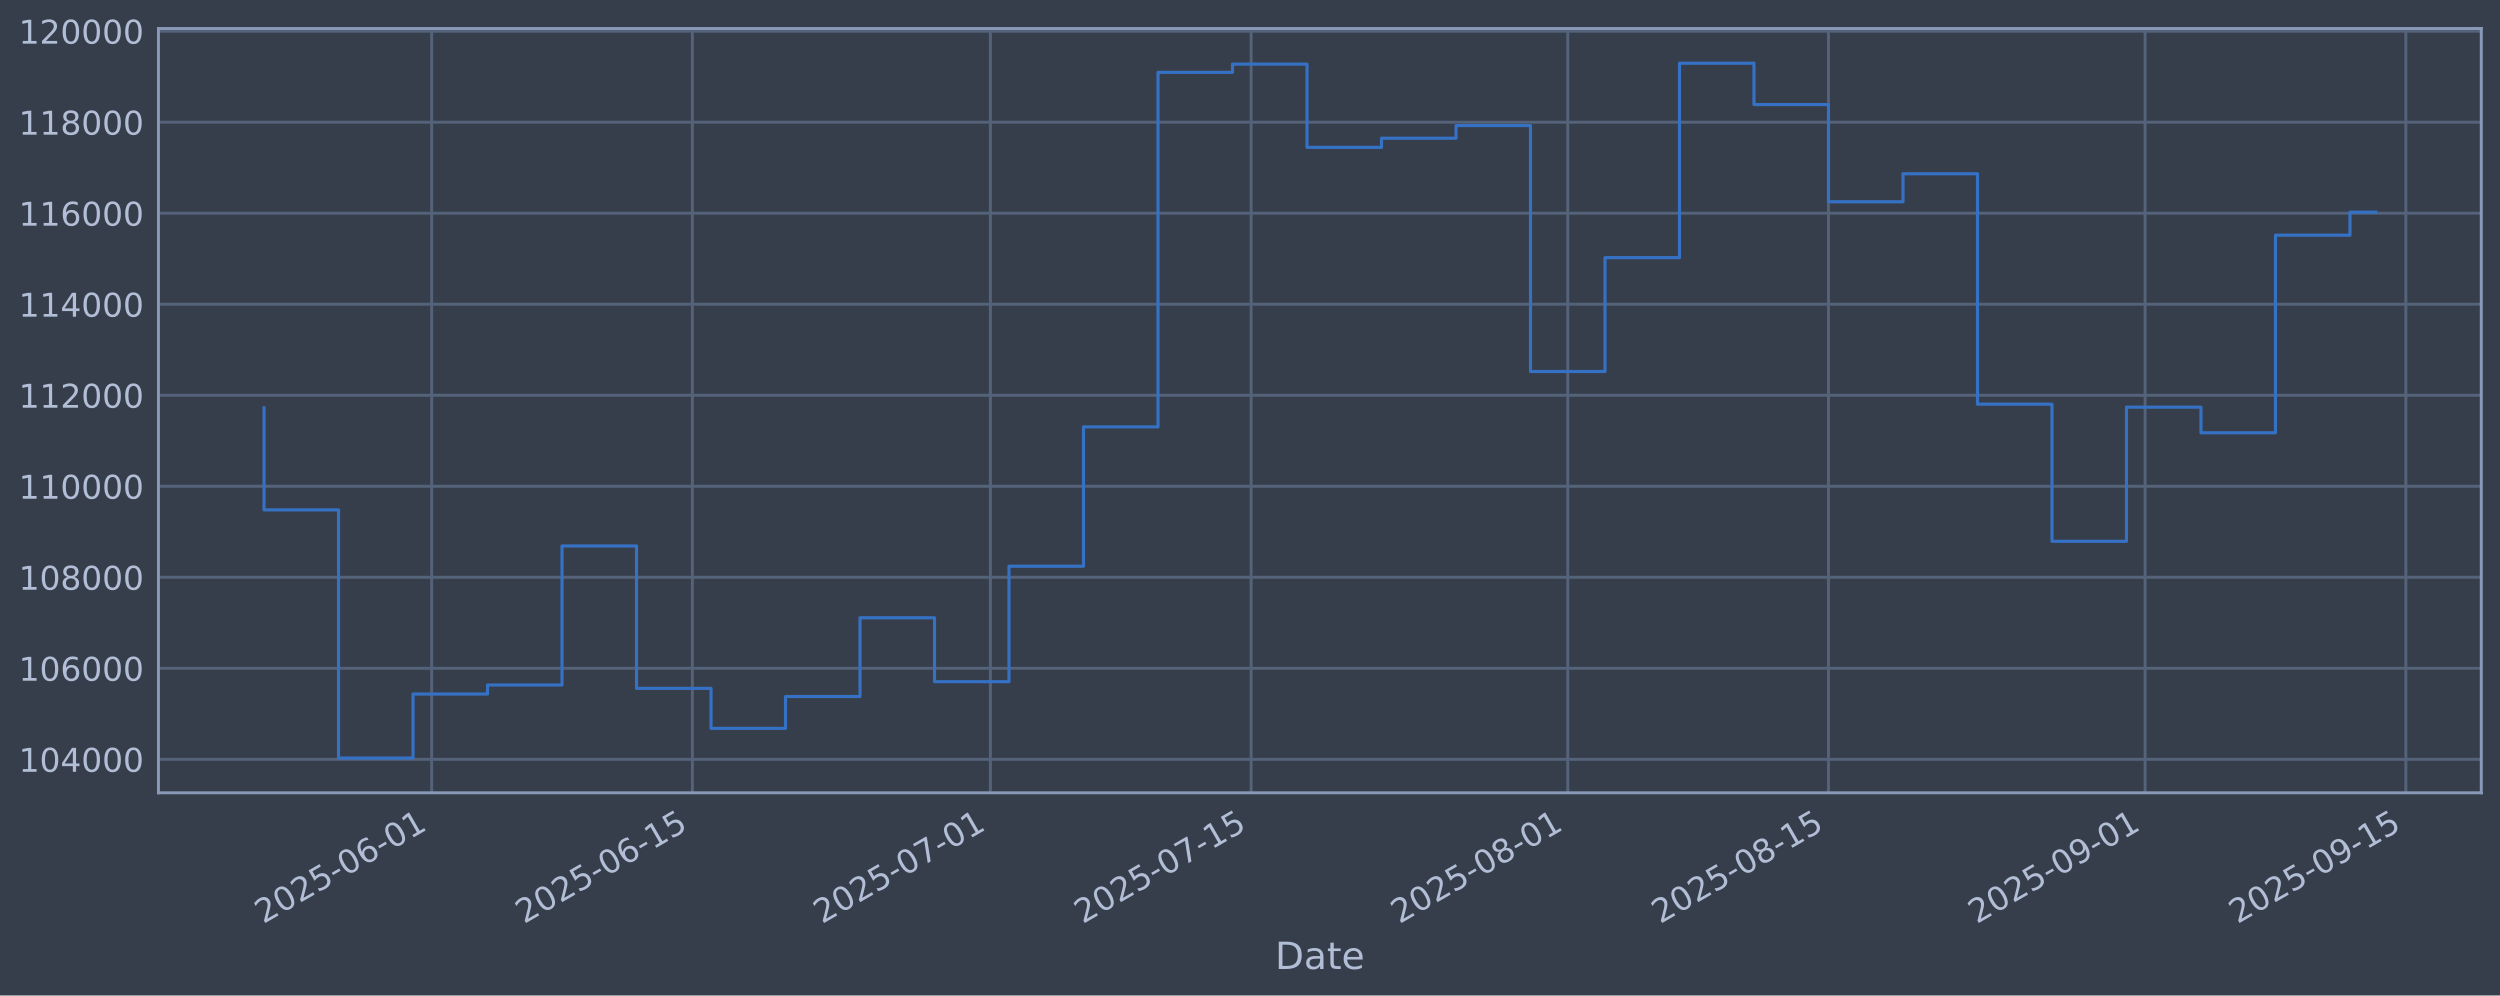
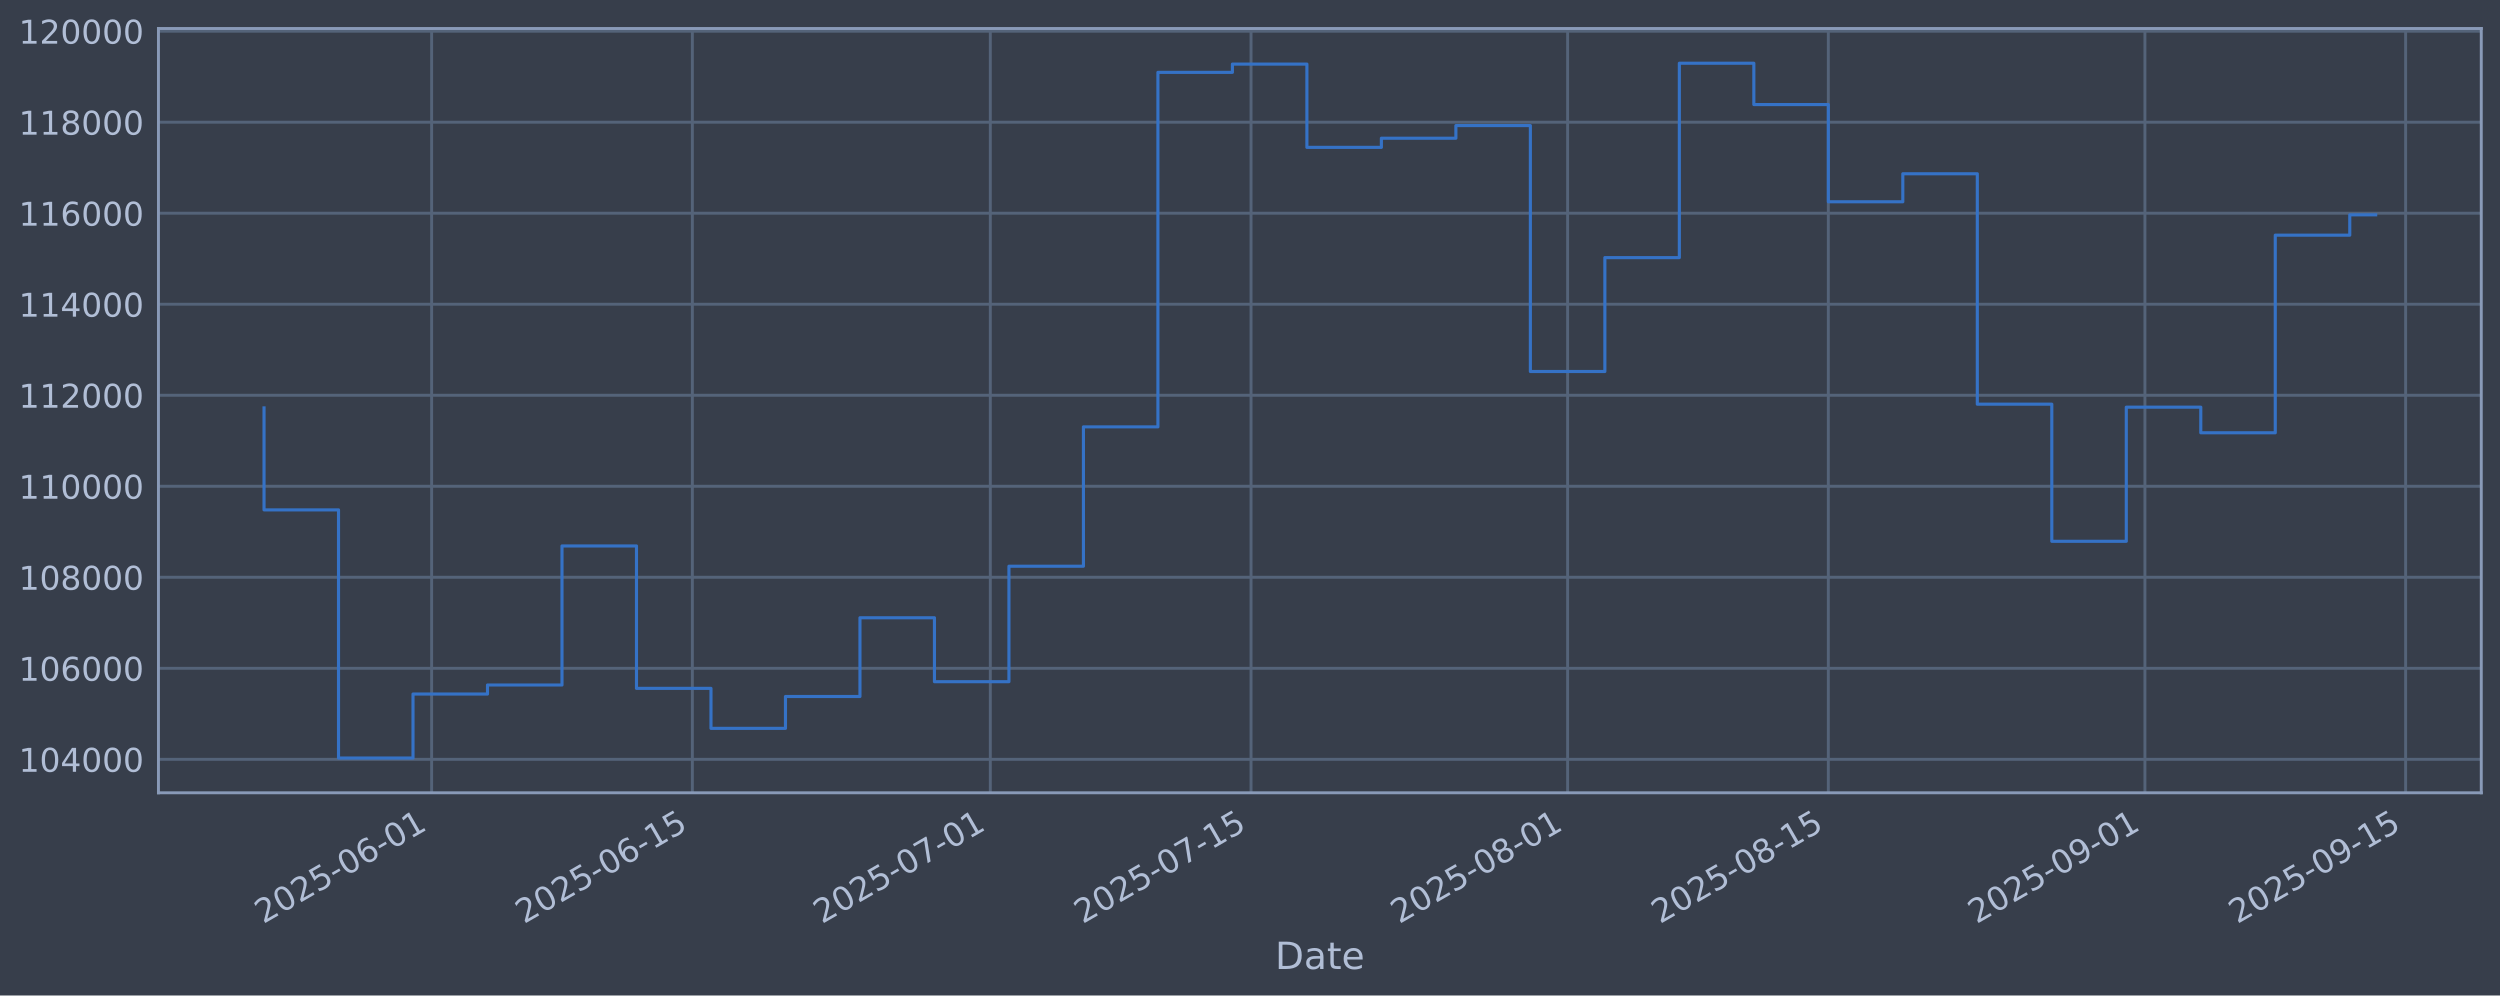
<svg xmlns="http://www.w3.org/2000/svg" xmlns:xlink="http://www.w3.org/1999/xlink" width="960.9pt" height="382.628pt" viewBox="0 0 960.9 382.628" version="1.1">
  <defs>
    <style type="text/css">*{stroke-linejoin: round; stroke-linecap: butt}</style>
  </defs>
  <g id="figure_1">
    <g id="patch_1">
      <path d="M 0 382.628  L 960.9 382.628  L 960.9 0  L 0 0  z " style="fill: #373e4b" />
    </g>
    <g id="axes_1">
      <g id="patch_2">
        <path d="M 60.901 304.718  L 953.701 304.718  L 953.701 10.958  L 60.901 10.958  z " style="fill: #373e4b" />
      </g>
      <g id="matplotlib.axis_1">
        <g id="xtick_1">
          <g id="line2d_1">
-             <path d="M 165.909 304.718  L 165.909 10.958  " clip-path="url(#pad48c6f930)" style="fill: none; stroke: #546379; stroke-width: 1.12; stroke-linecap: square" />
+             <path d="M 165.902 304.718  L 165.902 10.958  " clip-path="url(#p893c255445)" style="fill: none; stroke: #546379; stroke-width: 1.12; stroke-linecap: square" />
          </g>
          <g id="line2d_2" />
          <g id="text_1">
-             <g style="fill: #b1bed6" transform="translate(101.1836 355.2226) rotate(-30) scale(0.126 -0.126)">
+             <g style="fill: #b1bed6" transform="translate(101.1769 355.2226) rotate(-30) scale(0.126 -0.126)">
              <defs>
                <path id="DejaVuSans-32" d="M 1228 531  L 3431 531  L 3431 0  L 469 0  L 469 531  Q 828 903 1448 1529  Q 2069 2156 2228 2338  Q 2531 2678 2651 2914  Q 2772 3150 2772 3378  Q 2772 3750 2511 3984  Q 2250 4219 1831 4219  Q 1534 4219 1204 4116  Q 875 4013 500 3803  L 500 4441  Q 881 4594 1212 4672  Q 1544 4750 1819 4750  Q 2544 4750 2975 4387  Q 3406 4025 3406 3419  Q 3406 3131 3298 2873  Q 3191 2616 2906 2266  Q 2828 2175 2409 1742  Q 1991 1309 1228 531  z " transform="scale(0.015625)" />
                <path id="DejaVuSans-30" d="M 2034 4250  Q 1547 4250 1301 3770  Q 1056 3291 1056 2328  Q 1056 1369 1301 889  Q 1547 409 2034 409  Q 2525 409 2770 889  Q 3016 1369 3016 2328  Q 3016 3291 2770 3770  Q 2525 4250 2034 4250  z M 2034 4750  Q 2819 4750 3233 4129  Q 3647 3509 3647 2328  Q 3647 1150 3233 529  Q 2819 -91 2034 -91  Q 1250 -91 836 529  Q 422 1150 422 2328  Q 422 3509 836 4129  Q 1250 4750 2034 4750  z " transform="scale(0.015625)" />
                <path id="DejaVuSans-35" d="M 691 4666  L 3169 4666  L 3169 4134  L 1269 4134  L 1269 2991  Q 1406 3038 1543 3061  Q 1681 3084 1819 3084  Q 2600 3084 3056 2656  Q 3513 2228 3513 1497  Q 3513 744 3044 326  Q 2575 -91 1722 -91  Q 1428 -91 1123 -41  Q 819 9 494 109  L 494 744  Q 775 591 1075 516  Q 1375 441 1709 441  Q 2250 441 2565 725  Q 2881 1009 2881 1497  Q 2881 1984 2565 2268  Q 2250 2553 1709 2553  Q 1456 2553 1204 2497  Q 953 2441 691 2322  L 691 4666  z " transform="scale(0.015625)" />
                <path id="DejaVuSans-2d" d="M 313 2009  L 1997 2009  L 1997 1497  L 313 1497  L 313 2009  z " transform="scale(0.015625)" />
                <path id="DejaVuSans-36" d="M 2113 2584  Q 1688 2584 1439 2293  Q 1191 2003 1191 1497  Q 1191 994 1439 701  Q 1688 409 2113 409  Q 2538 409 2786 701  Q 3034 994 3034 1497  Q 3034 2003 2786 2293  Q 2538 2584 2113 2584  z M 3366 4563  L 3366 3988  Q 3128 4100 2886 4159  Q 2644 4219 2406 4219  Q 1781 4219 1451 3797  Q 1122 3375 1075 2522  Q 1259 2794 1537 2939  Q 1816 3084 2150 3084  Q 2853 3084 3261 2657  Q 3669 2231 3669 1497  Q 3669 778 3244 343  Q 2819 -91 2113 -91  Q 1303 -91 875 529  Q 447 1150 447 2328  Q 447 3434 972 4092  Q 1497 4750 2381 4750  Q 2619 4750 2861 4703  Q 3103 4656 3366 4563  z " transform="scale(0.015625)" />
                <path id="DejaVuSans-31" d="M 794 531  L 1825 531  L 1825 4091  L 703 3866  L 703 4441  L 1819 4666  L 2450 4666  L 2450 531  L 3481 531  L 3481 0  L 794 0  L 794 531  z " transform="scale(0.015625)" />
              </defs>
              <use xlink:href="#DejaVuSans-32" />
              <use xlink:href="#DejaVuSans-30" transform="translate(63.62305 0)" />
              <use xlink:href="#DejaVuSans-32" transform="translate(127.2461 0)" />
              <use xlink:href="#DejaVuSans-35" transform="translate(190.8691 0)" />
              <use xlink:href="#DejaVuSans-2d" transform="translate(254.4922 0)" />
              <use xlink:href="#DejaVuSans-30" transform="translate(290.5762 0)" />
              <use xlink:href="#DejaVuSans-36" transform="translate(354.1992 0)" />
              <use xlink:href="#DejaVuSans-2d" transform="translate(417.8223 0)" />
              <use xlink:href="#DejaVuSans-30" transform="translate(453.9062 0)" />
              <use xlink:href="#DejaVuSans-31" transform="translate(517.5293 0)" />
            </g>
          </g>
        </g>
        <g id="xtick_2">
          <g id="line2d_3">
-             <path d="M 266.129 304.718  L 266.129 10.958  " clip-path="url(#pad48c6f930)" style="fill: none; stroke: #546379; stroke-width: 1.12; stroke-linecap: square" />
+             <path d="M 266.111 304.718  L 266.111 10.958  " clip-path="url(#p893c255445)" style="fill: none; stroke: #546379; stroke-width: 1.12; stroke-linecap: square" />
          </g>
          <g id="line2d_4" />
          <g id="text_2">
-             <g style="fill: #b1bed6" transform="translate(201.4031 355.2226) rotate(-30) scale(0.126 -0.126)">
+             <g style="fill: #b1bed6" transform="translate(201.3859 355.2226) rotate(-30) scale(0.126 -0.126)">
              <use xlink:href="#DejaVuSans-32" />
              <use xlink:href="#DejaVuSans-30" transform="translate(63.62305 0)" />
              <use xlink:href="#DejaVuSans-32" transform="translate(127.2461 0)" />
              <use xlink:href="#DejaVuSans-35" transform="translate(190.8691 0)" />
              <use xlink:href="#DejaVuSans-2d" transform="translate(254.4922 0)" />
              <use xlink:href="#DejaVuSans-30" transform="translate(290.5762 0)" />
              <use xlink:href="#DejaVuSans-36" transform="translate(354.1992 0)" />
              <use xlink:href="#DejaVuSans-2d" transform="translate(417.8223 0)" />
              <use xlink:href="#DejaVuSans-31" transform="translate(453.9062 0)" />
              <use xlink:href="#DejaVuSans-35" transform="translate(517.5293 0)" />
            </g>
          </g>
        </g>
        <g id="xtick_3">
          <g id="line2d_5">
-             <path d="M 380.665 304.718  L 380.665 10.958  " clip-path="url(#pad48c6f930)" style="fill: none; stroke: #546379; stroke-width: 1.12; stroke-linecap: square" />
+             <path d="M 380.636 304.718  L 380.636 10.958  " clip-path="url(#p893c255445)" style="fill: none; stroke: #546379; stroke-width: 1.12; stroke-linecap: square" />
          </g>
          <g id="line2d_6" />
          <g id="text_3">
-             <g style="fill: #b1bed6" transform="translate(315.9397 355.2226) rotate(-30) scale(0.126 -0.126)">
+             <g style="fill: #b1bed6" transform="translate(315.9104 355.2226) rotate(-30) scale(0.126 -0.126)">
              <defs>
                <path id="DejaVuSans-37" d="M 525 4666  L 3525 4666  L 3525 4397  L 1831 0  L 1172 0  L 2766 4134  L 525 4134  L 525 4666  z " transform="scale(0.015625)" />
              </defs>
              <use xlink:href="#DejaVuSans-32" />
              <use xlink:href="#DejaVuSans-30" transform="translate(63.62305 0)" />
              <use xlink:href="#DejaVuSans-32" transform="translate(127.2461 0)" />
              <use xlink:href="#DejaVuSans-35" transform="translate(190.8691 0)" />
              <use xlink:href="#DejaVuSans-2d" transform="translate(254.4922 0)" />
              <use xlink:href="#DejaVuSans-30" transform="translate(290.5762 0)" />
              <use xlink:href="#DejaVuSans-37" transform="translate(354.1992 0)" />
              <use xlink:href="#DejaVuSans-2d" transform="translate(417.8223 0)" />
              <use xlink:href="#DejaVuSans-30" transform="translate(453.9062 0)" />
              <use xlink:href="#DejaVuSans-31" transform="translate(517.5293 0)" />
            </g>
          </g>
        </g>
        <g id="xtick_4">
          <g id="line2d_7">
-             <path d="M 480.885 304.718  L 480.885 10.958  " clip-path="url(#pad48c6f930)" style="fill: none; stroke: #546379; stroke-width: 1.12; stroke-linecap: square" />
+             <path d="M 480.845 304.718  L 480.845 10.958  " clip-path="url(#p893c255445)" style="fill: none; stroke: #546379; stroke-width: 1.12; stroke-linecap: square" />
          </g>
          <g id="line2d_8" />
          <g id="text_4">
-             <g style="fill: #b1bed6" transform="translate(416.1591 355.2226) rotate(-30) scale(0.126 -0.126)">
+             <g style="fill: #b1bed6" transform="translate(416.1194 355.2226) rotate(-30) scale(0.126 -0.126)">
              <use xlink:href="#DejaVuSans-32" />
              <use xlink:href="#DejaVuSans-30" transform="translate(63.62305 0)" />
              <use xlink:href="#DejaVuSans-32" transform="translate(127.2461 0)" />
              <use xlink:href="#DejaVuSans-35" transform="translate(190.8691 0)" />
              <use xlink:href="#DejaVuSans-2d" transform="translate(254.4922 0)" />
              <use xlink:href="#DejaVuSans-30" transform="translate(290.5762 0)" />
              <use xlink:href="#DejaVuSans-37" transform="translate(354.1992 0)" />
              <use xlink:href="#DejaVuSans-2d" transform="translate(417.8223 0)" />
              <use xlink:href="#DejaVuSans-31" transform="translate(453.9062 0)" />
              <use xlink:href="#DejaVuSans-35" transform="translate(517.5293 0)" />
            </g>
          </g>
        </g>
        <g id="xtick_5">
          <g id="line2d_9">
-             <path d="M 602.58 304.718  L 602.58 10.958  " clip-path="url(#pad48c6f930)" style="fill: none; stroke: #546379; stroke-width: 1.12; stroke-linecap: square" />
+             <path d="M 602.527 304.718  L 602.527 10.958  " clip-path="url(#p893c255445)" style="fill: none; stroke: #546379; stroke-width: 1.12; stroke-linecap: square" />
          </g>
          <g id="line2d_10" />
          <g id="text_5">
-             <g style="fill: #b1bed6" transform="translate(537.8542 355.2226) rotate(-30) scale(0.126 -0.126)">
+             <g style="fill: #b1bed6" transform="translate(537.8018 355.2226) rotate(-30) scale(0.126 -0.126)">
              <defs>
                <path id="DejaVuSans-38" d="M 2034 2216  Q 1584 2216 1326 1975  Q 1069 1734 1069 1313  Q 1069 891 1326 650  Q 1584 409 2034 409  Q 2484 409 2743 651  Q 3003 894 3003 1313  Q 3003 1734 2745 1975  Q 2488 2216 2034 2216  z M 1403 2484  Q 997 2584 770 2862  Q 544 3141 544 3541  Q 544 4100 942 4425  Q 1341 4750 2034 4750  Q 2731 4750 3128 4425  Q 3525 4100 3525 3541  Q 3525 3141 3298 2862  Q 3072 2584 2669 2484  Q 3125 2378 3379 2068  Q 3634 1759 3634 1313  Q 3634 634 3220 271  Q 2806 -91 2034 -91  Q 1263 -91 848 271  Q 434 634 434 1313  Q 434 1759 690 2068  Q 947 2378 1403 2484  z M 1172 3481  Q 1172 3119 1398 2916  Q 1625 2713 2034 2713  Q 2441 2713 2670 2916  Q 2900 3119 2900 3481  Q 2900 3844 2670 4047  Q 2441 4250 2034 4250  Q 1625 4250 1398 4047  Q 1172 3844 1172 3481  z " transform="scale(0.015625)" />
              </defs>
              <use xlink:href="#DejaVuSans-32" />
              <use xlink:href="#DejaVuSans-30" transform="translate(63.62305 0)" />
              <use xlink:href="#DejaVuSans-32" transform="translate(127.2461 0)" />
              <use xlink:href="#DejaVuSans-35" transform="translate(190.8691 0)" />
              <use xlink:href="#DejaVuSans-2d" transform="translate(254.4922 0)" />
              <use xlink:href="#DejaVuSans-30" transform="translate(290.5762 0)" />
              <use xlink:href="#DejaVuSans-38" transform="translate(354.1992 0)" />
              <use xlink:href="#DejaVuSans-2d" transform="translate(417.8223 0)" />
              <use xlink:href="#DejaVuSans-30" transform="translate(453.9062 0)" />
              <use xlink:href="#DejaVuSans-31" transform="translate(517.5293 0)" />
            </g>
          </g>
        </g>
        <g id="xtick_6">
          <g id="line2d_11">
-             <path d="M 702.799 304.718  L 702.799 10.958  " clip-path="url(#pad48c6f930)" style="fill: none; stroke: #546379; stroke-width: 1.12; stroke-linecap: square" />
+             <path d="M 702.736 304.718  L 702.736 10.958  " clip-path="url(#p893c255445)" style="fill: none; stroke: #546379; stroke-width: 1.12; stroke-linecap: square" />
          </g>
          <g id="line2d_12" />
          <g id="text_6">
-             <g style="fill: #b1bed6" transform="translate(638.0737 355.2226) rotate(-30) scale(0.126 -0.126)">
+             <g style="fill: #b1bed6" transform="translate(638.0108 355.2226) rotate(-30) scale(0.126 -0.126)">
              <use xlink:href="#DejaVuSans-32" />
              <use xlink:href="#DejaVuSans-30" transform="translate(63.62305 0)" />
              <use xlink:href="#DejaVuSans-32" transform="translate(127.2461 0)" />
              <use xlink:href="#DejaVuSans-35" transform="translate(190.8691 0)" />
              <use xlink:href="#DejaVuSans-2d" transform="translate(254.4922 0)" />
              <use xlink:href="#DejaVuSans-30" transform="translate(290.5762 0)" />
              <use xlink:href="#DejaVuSans-38" transform="translate(354.1992 0)" />
              <use xlink:href="#DejaVuSans-2d" transform="translate(417.8223 0)" />
              <use xlink:href="#DejaVuSans-31" transform="translate(453.9062 0)" />
              <use xlink:href="#DejaVuSans-35" transform="translate(517.5293 0)" />
            </g>
          </g>
        </g>
        <g id="xtick_7">
          <g id="line2d_13">
-             <path d="M 824.494 304.718  L 824.494 10.958  " clip-path="url(#pad48c6f930)" style="fill: none; stroke: #546379; stroke-width: 1.12; stroke-linecap: square" />
+             <path d="M 824.419 304.718  L 824.419 10.958  " clip-path="url(#p893c255445)" style="fill: none; stroke: #546379; stroke-width: 1.12; stroke-linecap: square" />
          </g>
          <g id="line2d_14" />
          <g id="text_7">
-             <g style="fill: #b1bed6" transform="translate(759.7688 355.2226) rotate(-30) scale(0.126 -0.126)">
+             <g style="fill: #b1bed6" transform="translate(759.6931 355.2226) rotate(-30) scale(0.126 -0.126)">
              <defs>
                <path id="DejaVuSans-39" d="M 703 97  L 703 672  Q 941 559 1184 500  Q 1428 441 1663 441  Q 2288 441 2617 861  Q 2947 1281 2994 2138  Q 2813 1869 2534 1725  Q 2256 1581 1919 1581  Q 1219 1581 811 2004  Q 403 2428 403 3163  Q 403 3881 828 4315  Q 1253 4750 1959 4750  Q 2769 4750 3195 4129  Q 3622 3509 3622 2328  Q 3622 1225 3098 567  Q 2575 -91 1691 -91  Q 1453 -91 1209 -44  Q 966 3 703 97  z M 1959 2075  Q 2384 2075 2632 2365  Q 2881 2656 2881 3163  Q 2881 3666 2632 3958  Q 2384 4250 1959 4250  Q 1534 4250 1286 3958  Q 1038 3666 1038 3163  Q 1038 2656 1286 2365  Q 1534 2075 1959 2075  z " transform="scale(0.015625)" />
              </defs>
              <use xlink:href="#DejaVuSans-32" />
              <use xlink:href="#DejaVuSans-30" transform="translate(63.62305 0)" />
              <use xlink:href="#DejaVuSans-32" transform="translate(127.2461 0)" />
              <use xlink:href="#DejaVuSans-35" transform="translate(190.8691 0)" />
              <use xlink:href="#DejaVuSans-2d" transform="translate(254.4922 0)" />
              <use xlink:href="#DejaVuSans-30" transform="translate(290.5762 0)" />
              <use xlink:href="#DejaVuSans-39" transform="translate(354.1992 0)" />
              <use xlink:href="#DejaVuSans-2d" transform="translate(417.8223 0)" />
              <use xlink:href="#DejaVuSans-30" transform="translate(453.9062 0)" />
              <use xlink:href="#DejaVuSans-31" transform="translate(517.5293 0)" />
            </g>
          </g>
        </g>
        <g id="xtick_8">
          <g id="line2d_15">
-             <path d="M 924.714 304.718  L 924.714 10.958  " clip-path="url(#pad48c6f930)" style="fill: none; stroke: #546379; stroke-width: 1.12; stroke-linecap: square" />
+             <path d="M 924.628 304.718  L 924.628 10.958  " clip-path="url(#p893c255445)" style="fill: none; stroke: #546379; stroke-width: 1.12; stroke-linecap: square" />
          </g>
          <g id="line2d_16" />
          <g id="text_8">
-             <g style="fill: #b1bed6" transform="translate(859.9883 355.2226) rotate(-30) scale(0.126 -0.126)">
+             <g style="fill: #b1bed6" transform="translate(859.9021 355.2226) rotate(-30) scale(0.126 -0.126)">
              <use xlink:href="#DejaVuSans-32" />
              <use xlink:href="#DejaVuSans-30" transform="translate(63.62305 0)" />
              <use xlink:href="#DejaVuSans-32" transform="translate(127.2461 0)" />
              <use xlink:href="#DejaVuSans-35" transform="translate(190.8691 0)" />
              <use xlink:href="#DejaVuSans-2d" transform="translate(254.4922 0)" />
              <use xlink:href="#DejaVuSans-30" transform="translate(290.5762 0)" />
              <use xlink:href="#DejaVuSans-39" transform="translate(354.1992 0)" />
              <use xlink:href="#DejaVuSans-2d" transform="translate(417.8223 0)" />
              <use xlink:href="#DejaVuSans-31" transform="translate(453.9062 0)" />
              <use xlink:href="#DejaVuSans-35" transform="translate(517.5293 0)" />
            </g>
          </g>
        </g>
        <g id="text_9">
          <g style="fill: #b1bed6" transform="translate(490.0914 372.4337) scale(0.144 -0.144)">
            <defs>
              <path id="DejaVuSans-44" d="M 1259 4147  L 1259 519  L 2022 519  Q 2988 519 3436 956  Q 3884 1394 3884 2338  Q 3884 3275 3436 3711  Q 2988 4147 2022 4147  L 1259 4147  z M 628 4666  L 1925 4666  Q 3281 4666 3915 4102  Q 4550 3538 4550 2338  Q 4550 1131 3912 565  Q 3275 0 1925 0  L 628 0  L 628 4666  z " transform="scale(0.015625)" />
              <path id="DejaVuSans-61" d="M 2194 1759  Q 1497 1759 1228 1600  Q 959 1441 959 1056  Q 959 750 1161 570  Q 1363 391 1709 391  Q 2188 391 2477 730  Q 2766 1069 2766 1631  L 2766 1759  L 2194 1759  z M 3341 1997  L 3341 0  L 2766 0  L 2766 531  Q 2569 213 2275 61  Q 1981 -91 1556 -91  Q 1019 -91 701 211  Q 384 513 384 1019  Q 384 1609 779 1909  Q 1175 2209 1959 2209  L 2766 2209  L 2766 2266  Q 2766 2663 2505 2880  Q 2244 3097 1772 3097  Q 1472 3097 1187 3025  Q 903 2953 641 2809  L 641 3341  Q 956 3463 1253 3523  Q 1550 3584 1831 3584  Q 2591 3584 2966 3190  Q 3341 2797 3341 1997  z " transform="scale(0.015625)" />
              <path id="DejaVuSans-74" d="M 1172 4494  L 1172 3500  L 2356 3500  L 2356 3053  L 1172 3053  L 1172 1153  Q 1172 725 1289 603  Q 1406 481 1766 481  L 2356 481  L 2356 0  L 1766 0  Q 1100 0 847 248  Q 594 497 594 1153  L 594 3053  L 172 3053  L 172 3500  L 594 3500  L 594 4494  L 1172 4494  z " transform="scale(0.015625)" />
              <path id="DejaVuSans-65" d="M 3597 1894  L 3597 1613  L 953 1613  Q 991 1019 1311 708  Q 1631 397 2203 397  Q 2534 397 2845 478  Q 3156 559 3463 722  L 3463 178  Q 3153 47 2828 -22  Q 2503 -91 2169 -91  Q 1331 -91 842 396  Q 353 884 353 1716  Q 353 2575 817 3079  Q 1281 3584 2069 3584  Q 2775 3584 3186 3129  Q 3597 2675 3597 1894  z M 3022 2063  Q 3016 2534 2758 2815  Q 2500 3097 2075 3097  Q 1594 3097 1305 2825  Q 1016 2553 972 2059  L 3022 2063  z " transform="scale(0.015625)" />
            </defs>
            <use xlink:href="#DejaVuSans-44" />
            <use xlink:href="#DejaVuSans-61" transform="translate(77.00195 0)" />
            <use xlink:href="#DejaVuSans-74" transform="translate(138.2812 0)" />
            <use xlink:href="#DejaVuSans-65" transform="translate(177.4902 0)" />
          </g>
        </g>
      </g>
      <g id="matplotlib.axis_2">
        <g id="ytick_1">
          <g id="line2d_17">
-             <path d="M 60.901 291.85  L 953.701 291.85  " clip-path="url(#pad48c6f930)" style="fill: none; stroke: #546379; stroke-width: 1.12; stroke-linecap: square" />
+             <path d="M 60.901 291.85  L 953.701 291.85  " clip-path="url(#p893c255445)" style="fill: none; stroke: #546379; stroke-width: 1.12; stroke-linecap: square" />
          </g>
          <g id="line2d_18" />
          <g id="text_10">
            <g style="fill: #b1bed6" transform="translate(7.2 296.6367) scale(0.126 -0.126)">
              <defs>
                <path id="DejaVuSans-34" d="M 2419 4116  L 825 1625  L 2419 1625  L 2419 4116  z M 2253 4666  L 3047 4666  L 3047 1625  L 3713 1625  L 3713 1100  L 3047 1100  L 3047 0  L 2419 0  L 2419 1100  L 313 1100  L 313 1709  L 2253 4666  z " transform="scale(0.015625)" />
              </defs>
              <use xlink:href="#DejaVuSans-31" />
              <use xlink:href="#DejaVuSans-30" transform="translate(63.62305 0)" />
              <use xlink:href="#DejaVuSans-34" transform="translate(127.2461 0)" />
              <use xlink:href="#DejaVuSans-30" transform="translate(190.8691 0)" />
              <use xlink:href="#DejaVuSans-30" transform="translate(254.4922 0)" />
              <use xlink:href="#DejaVuSans-30" transform="translate(318.1152 0)" />
            </g>
          </g>
        </g>
        <g id="ytick_2">
          <g id="line2d_19">
-             <path d="M 60.901 256.867  L 953.701 256.867  " clip-path="url(#pad48c6f930)" style="fill: none; stroke: #546379; stroke-width: 1.12; stroke-linecap: square" />
+             <path d="M 60.901 256.867  L 953.701 256.867  " clip-path="url(#p893c255445)" style="fill: none; stroke: #546379; stroke-width: 1.12; stroke-linecap: square" />
          </g>
          <g id="line2d_20" />
          <g id="text_11">
            <g style="fill: #b1bed6" transform="translate(7.2 261.6538) scale(0.126 -0.126)">
              <use xlink:href="#DejaVuSans-31" />
              <use xlink:href="#DejaVuSans-30" transform="translate(63.62305 0)" />
              <use xlink:href="#DejaVuSans-36" transform="translate(127.2461 0)" />
              <use xlink:href="#DejaVuSans-30" transform="translate(190.8691 0)" />
              <use xlink:href="#DejaVuSans-30" transform="translate(254.4922 0)" />
              <use xlink:href="#DejaVuSans-30" transform="translate(318.1152 0)" />
            </g>
          </g>
        </g>
        <g id="ytick_3">
          <g id="line2d_21">
-             <path d="M 60.901 221.884  L 953.701 221.884  " clip-path="url(#pad48c6f930)" style="fill: none; stroke: #546379; stroke-width: 1.12; stroke-linecap: square" />
+             <path d="M 60.901 221.884  L 953.701 221.884  " clip-path="url(#p893c255445)" style="fill: none; stroke: #546379; stroke-width: 1.12; stroke-linecap: square" />
          </g>
          <g id="line2d_22" />
          <g id="text_12">
            <g style="fill: #b1bed6" transform="translate(7.2 226.671) scale(0.126 -0.126)">
              <use xlink:href="#DejaVuSans-31" />
              <use xlink:href="#DejaVuSans-30" transform="translate(63.62305 0)" />
              <use xlink:href="#DejaVuSans-38" transform="translate(127.2461 0)" />
              <use xlink:href="#DejaVuSans-30" transform="translate(190.8691 0)" />
              <use xlink:href="#DejaVuSans-30" transform="translate(254.4922 0)" />
              <use xlink:href="#DejaVuSans-30" transform="translate(318.1152 0)" />
            </g>
          </g>
        </g>
        <g id="ytick_4">
          <g id="line2d_23">
-             <path d="M 60.901 186.901  L 953.701 186.901  " clip-path="url(#pad48c6f930)" style="fill: none; stroke: #546379; stroke-width: 1.12; stroke-linecap: square" />
+             <path d="M 60.901 186.901  L 953.701 186.901  " clip-path="url(#p893c255445)" style="fill: none; stroke: #546379; stroke-width: 1.12; stroke-linecap: square" />
          </g>
          <g id="line2d_24" />
          <g id="text_13">
            <g style="fill: #b1bed6" transform="translate(7.2 191.6882) scale(0.126 -0.126)">
              <use xlink:href="#DejaVuSans-31" />
              <use xlink:href="#DejaVuSans-31" transform="translate(63.62305 0)" />
              <use xlink:href="#DejaVuSans-30" transform="translate(127.2461 0)" />
              <use xlink:href="#DejaVuSans-30" transform="translate(190.8691 0)" />
              <use xlink:href="#DejaVuSans-30" transform="translate(254.4922 0)" />
              <use xlink:href="#DejaVuSans-30" transform="translate(318.1152 0)" />
            </g>
          </g>
        </g>
        <g id="ytick_5">
          <g id="line2d_25">
-             <path d="M 60.901 151.918  L 953.701 151.918  " clip-path="url(#pad48c6f930)" style="fill: none; stroke: #546379; stroke-width: 1.12; stroke-linecap: square" />
+             <path d="M 60.901 151.918  L 953.701 151.918  " clip-path="url(#p893c255445)" style="fill: none; stroke: #546379; stroke-width: 1.12; stroke-linecap: square" />
          </g>
          <g id="line2d_26" />
          <g id="text_14">
            <g style="fill: #b1bed6" transform="translate(7.2 156.7053) scale(0.126 -0.126)">
              <use xlink:href="#DejaVuSans-31" />
              <use xlink:href="#DejaVuSans-31" transform="translate(63.62305 0)" />
              <use xlink:href="#DejaVuSans-32" transform="translate(127.2461 0)" />
              <use xlink:href="#DejaVuSans-30" transform="translate(190.8691 0)" />
              <use xlink:href="#DejaVuSans-30" transform="translate(254.4922 0)" />
              <use xlink:href="#DejaVuSans-30" transform="translate(318.1152 0)" />
            </g>
          </g>
        </g>
        <g id="ytick_6">
          <g id="line2d_27">
-             <path d="M 60.901 116.936  L 953.701 116.936  " clip-path="url(#pad48c6f930)" style="fill: none; stroke: #546379; stroke-width: 1.12; stroke-linecap: square" />
+             <path d="M 60.901 116.936  L 953.701 116.936  " clip-path="url(#p893c255445)" style="fill: none; stroke: #546379; stroke-width: 1.12; stroke-linecap: square" />
          </g>
          <g id="line2d_28" />
          <g id="text_15">
            <g style="fill: #b1bed6" transform="translate(7.2 121.7225) scale(0.126 -0.126)">
              <use xlink:href="#DejaVuSans-31" />
              <use xlink:href="#DejaVuSans-31" transform="translate(63.62305 0)" />
              <use xlink:href="#DejaVuSans-34" transform="translate(127.2461 0)" />
              <use xlink:href="#DejaVuSans-30" transform="translate(190.8691 0)" />
              <use xlink:href="#DejaVuSans-30" transform="translate(254.4922 0)" />
              <use xlink:href="#DejaVuSans-30" transform="translate(318.1152 0)" />
            </g>
          </g>
        </g>
        <g id="ytick_7">
          <g id="line2d_29">
-             <path d="M 60.901 81.953  L 953.701 81.953  " clip-path="url(#pad48c6f930)" style="fill: none; stroke: #546379; stroke-width: 1.12; stroke-linecap: square" />
+             <path d="M 60.901 81.953  L 953.701 81.953  " clip-path="url(#p893c255445)" style="fill: none; stroke: #546379; stroke-width: 1.12; stroke-linecap: square" />
          </g>
          <g id="line2d_30" />
          <g id="text_16">
            <g style="fill: #b1bed6" transform="translate(7.2 86.73969) scale(0.126 -0.126)">
              <use xlink:href="#DejaVuSans-31" />
              <use xlink:href="#DejaVuSans-31" transform="translate(63.62305 0)" />
              <use xlink:href="#DejaVuSans-36" transform="translate(127.2461 0)" />
              <use xlink:href="#DejaVuSans-30" transform="translate(190.8691 0)" />
              <use xlink:href="#DejaVuSans-30" transform="translate(254.4922 0)" />
              <use xlink:href="#DejaVuSans-30" transform="translate(318.1152 0)" />
            </g>
          </g>
        </g>
        <g id="ytick_8">
          <g id="line2d_31">
-             <path d="M 60.901 46.97  L 953.701 46.97  " clip-path="url(#pad48c6f930)" style="fill: none; stroke: #546379; stroke-width: 1.12; stroke-linecap: square" />
+             <path d="M 60.901 46.97  L 953.701 46.97  " clip-path="url(#p893c255445)" style="fill: none; stroke: #546379; stroke-width: 1.12; stroke-linecap: square" />
          </g>
          <g id="line2d_32" />
          <g id="text_17">
            <g style="fill: #b1bed6" transform="translate(7.2 51.75686) scale(0.126 -0.126)">
              <use xlink:href="#DejaVuSans-31" />
              <use xlink:href="#DejaVuSans-31" transform="translate(63.62305 0)" />
              <use xlink:href="#DejaVuSans-38" transform="translate(127.2461 0)" />
              <use xlink:href="#DejaVuSans-30" transform="translate(190.8691 0)" />
              <use xlink:href="#DejaVuSans-30" transform="translate(254.4922 0)" />
              <use xlink:href="#DejaVuSans-30" transform="translate(318.1152 0)" />
            </g>
          </g>
        </g>
        <g id="ytick_9">
          <g id="line2d_33">
-             <path d="M 60.901 11.987  L 953.701 11.987  " clip-path="url(#pad48c6f930)" style="fill: none; stroke: #546379; stroke-width: 1.12; stroke-linecap: square" />
+             <path d="M 60.901 11.987  L 953.701 11.987  " clip-path="url(#p893c255445)" style="fill: none; stroke: #546379; stroke-width: 1.12; stroke-linecap: square" />
          </g>
          <g id="line2d_34" />
          <g id="text_18">
            <g style="fill: #b1bed6" transform="translate(7.2 16.77403) scale(0.126 -0.126)">
              <use xlink:href="#DejaVuSans-31" />
              <use xlink:href="#DejaVuSans-32" transform="translate(63.62305 0)" />
              <use xlink:href="#DejaVuSans-30" transform="translate(127.2461 0)" />
              <use xlink:href="#DejaVuSans-30" transform="translate(190.8691 0)" />
              <use xlink:href="#DejaVuSans-30" transform="translate(254.4922 0)" />
              <use xlink:href="#DejaVuSans-30" transform="translate(318.1152 0)" />
            </g>
          </g>
        </g>
      </g>
      <g id="line2d_35">
-         <path d="M 101.482 156.778  L 101.482 195.974  L 130.116 195.974  L 130.116 291.366  L 158.751 291.366  L 158.751 266.759  L 187.385 266.759  L 187.385 263.286  L 216.019 263.286  L 216.019 209.841  L 244.653 209.841  L 244.653 264.586  L 273.287 264.586  L 273.287 279.95  L 301.921 279.95  L 301.921 267.706  L 330.555 267.706  L 330.555 237.446  L 359.19 237.446  L 359.19 262.012  L 387.824 262.012  L 387.824 217.631  L 416.458 217.631  L 416.458 164.07  L 445.092 164.07  L 445.092 27.81  L 473.726 27.81  L 473.726 24.636  L 502.36 24.636  L 502.36 56.646  L 530.994 56.646  L 530.994 53.121  L 559.629 53.121  L 559.629 48.272  L 588.263 48.272  L 588.263 142.793  L 616.897 142.793  L 616.897 99.016  L 645.531 99.016  L 645.531 24.311  L 674.165 24.311  L 674.165 40.185  L 702.799 40.185  L 702.799 77.56  L 731.433 77.56  L 731.433 66.788  L 760.068 66.788  L 760.068 155.356  L 788.702 155.356  L 788.702 208.052  L 817.336 208.052  L 817.336 156.509  L 845.97 156.509  L 845.97 166.341  L 874.604 166.341  L 874.604 90.389  L 903.238 90.389  L 903.238 81.547  L 913.119 81.547  " clip-path="url(#pad48c6f930)" style="fill: none; stroke: #3572c6; stroke-width: 1.2; stroke-linecap: square" />
+         <path d="M 101.482 156.778  L 101.482 195.974  L 130.113 195.974  L 130.113 291.366  L 158.745 291.366  L 158.745 266.759  L 187.376 266.759  L 187.376 263.286  L 216.007 263.286  L 216.007 209.841  L 244.638 209.841  L 244.638 264.586  L 273.269 264.586  L 273.269 279.95  L 301.9 279.95  L 301.9 267.706  L 330.531 267.706  L 330.531 237.446  L 359.163 237.446  L 359.163 262.012  L 387.794 262.012  L 387.794 217.631  L 416.425 217.631  L 416.425 164.07  L 445.056 164.07  L 445.056 27.81  L 473.687 27.81  L 473.687 24.636  L 502.318 24.636  L 502.318 56.646  L 530.949 56.646  L 530.949 53.121  L 559.581 53.121  L 559.581 48.272  L 588.212 48.272  L 588.212 142.793  L 616.843 142.793  L 616.843 99.016  L 645.474 99.016  L 645.474 24.311  L 674.105 24.311  L 674.105 40.185  L 702.736 40.185  L 702.736 77.56  L 731.367 77.56  L 731.367 66.788  L 759.999 66.788  L 759.999 155.356  L 788.63 155.356  L 788.63 208.052  L 817.261 208.052  L 817.261 156.509  L 845.892 156.509  L 845.892 166.341  L 874.523 166.341  L 874.523 90.389  L 903.154 90.389  L 903.154 82.567  L 913.119 82.567  " clip-path="url(#p893c255445)" style="fill: none; stroke: #3572c6; stroke-width: 1.2; stroke-linecap: square" />
      </g>
      <g id="patch_3">
        <path d="M 60.901 304.718  L 60.901 10.958  " style="fill: none; stroke: #899ab8; stroke-width: 1.12; stroke-linejoin: miter; stroke-linecap: square" />
      </g>
      <g id="patch_4">
        <path d="M 953.701 304.718  L 953.701 10.958  " style="fill: none; stroke: #899ab8; stroke-width: 1.12; stroke-linejoin: miter; stroke-linecap: square" />
      </g>
      <g id="patch_5">
        <path d="M 60.901 304.718  L 953.701 304.718  " style="fill: none; stroke: #899ab8; stroke-width: 1.12; stroke-linejoin: miter; stroke-linecap: square" />
      </g>
      <g id="patch_6">
        <path d="M 60.901 10.958  L 953.701 10.958  " style="fill: none; stroke: #899ab8; stroke-width: 1.12; stroke-linejoin: miter; stroke-linecap: square" />
      </g>
    </g>
  </g>
  <defs>
-     <clipPath id="pad48c6f930">
+     <clipPath id="p893c255445">
      <rect x="60.901" y="10.958" width="892.8" height="293.76" />
    </clipPath>
  </defs>
</svg>
